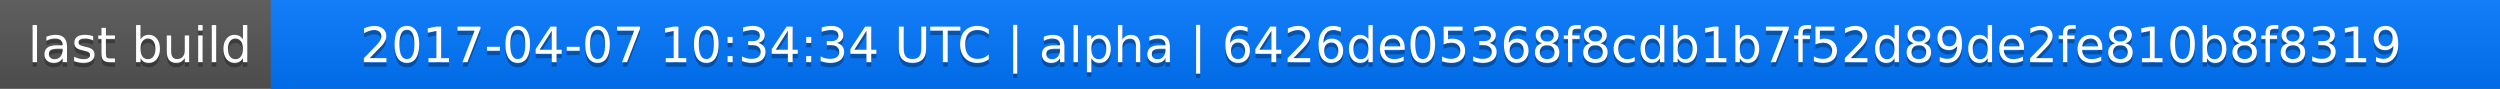
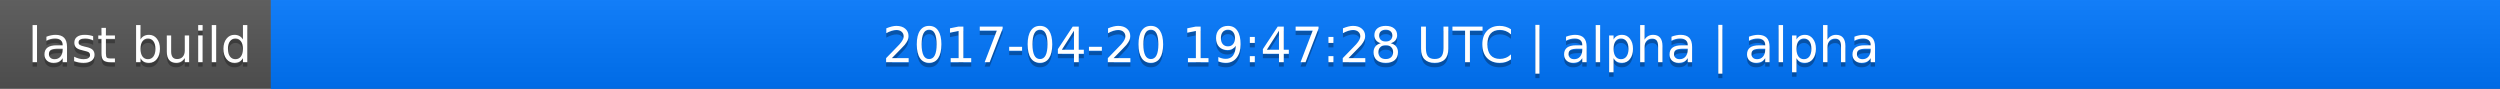
<svg xmlns="http://www.w3.org/2000/svg" width="563" height="20">
  <linearGradient id="a" x2="0" y2="100%">
    <stop offset="0" stop-color="#bbb" stop-opacity=".1" />
    <stop offset="1" stop-opacity=".1" />
  </linearGradient>
  <rect rx="0" width="563" height="20" fill="#555" />
  <rect rx="0" x="61" width="502" height="20" fill="#07f" />
  <path fill="#07f" d="M61 0h4v20h-4z" />
  <rect rx="0" width="563" height="20" fill="url(#a)" />
  <g fill="#fff" text-anchor="middle" font-family="DejaVu Sans,Verdana,Geneva,sans-serif" font-size="11">
    <text x="31.5" y="15" fill="#010101" fill-opacity=".3">last build</text>
    <text x="31.5" y="14">last build</text>
-     <text x="311" y="15" fill="#010101" fill-opacity=".3">2017-04-07 10:34:34 UTC | alpha | 6426de05368f8cdb1b7f52d89de2fe810b8f8319</text>
-     <text x="311" y="14">2017-04-07 10:34:34 UTC | alpha | 6426de05368f8cdb1b7f52d89de2fe810b8f8319</text>
+     <text x="311" y="15" fill="#010101" fill-opacity=".3">2017-04-20 19:47:28 UTC | alpha | alpha</text>
+     <text x="311" y="14">2017-04-20 19:47:28 UTC | alpha | alpha</text>
  </g>
</svg>
